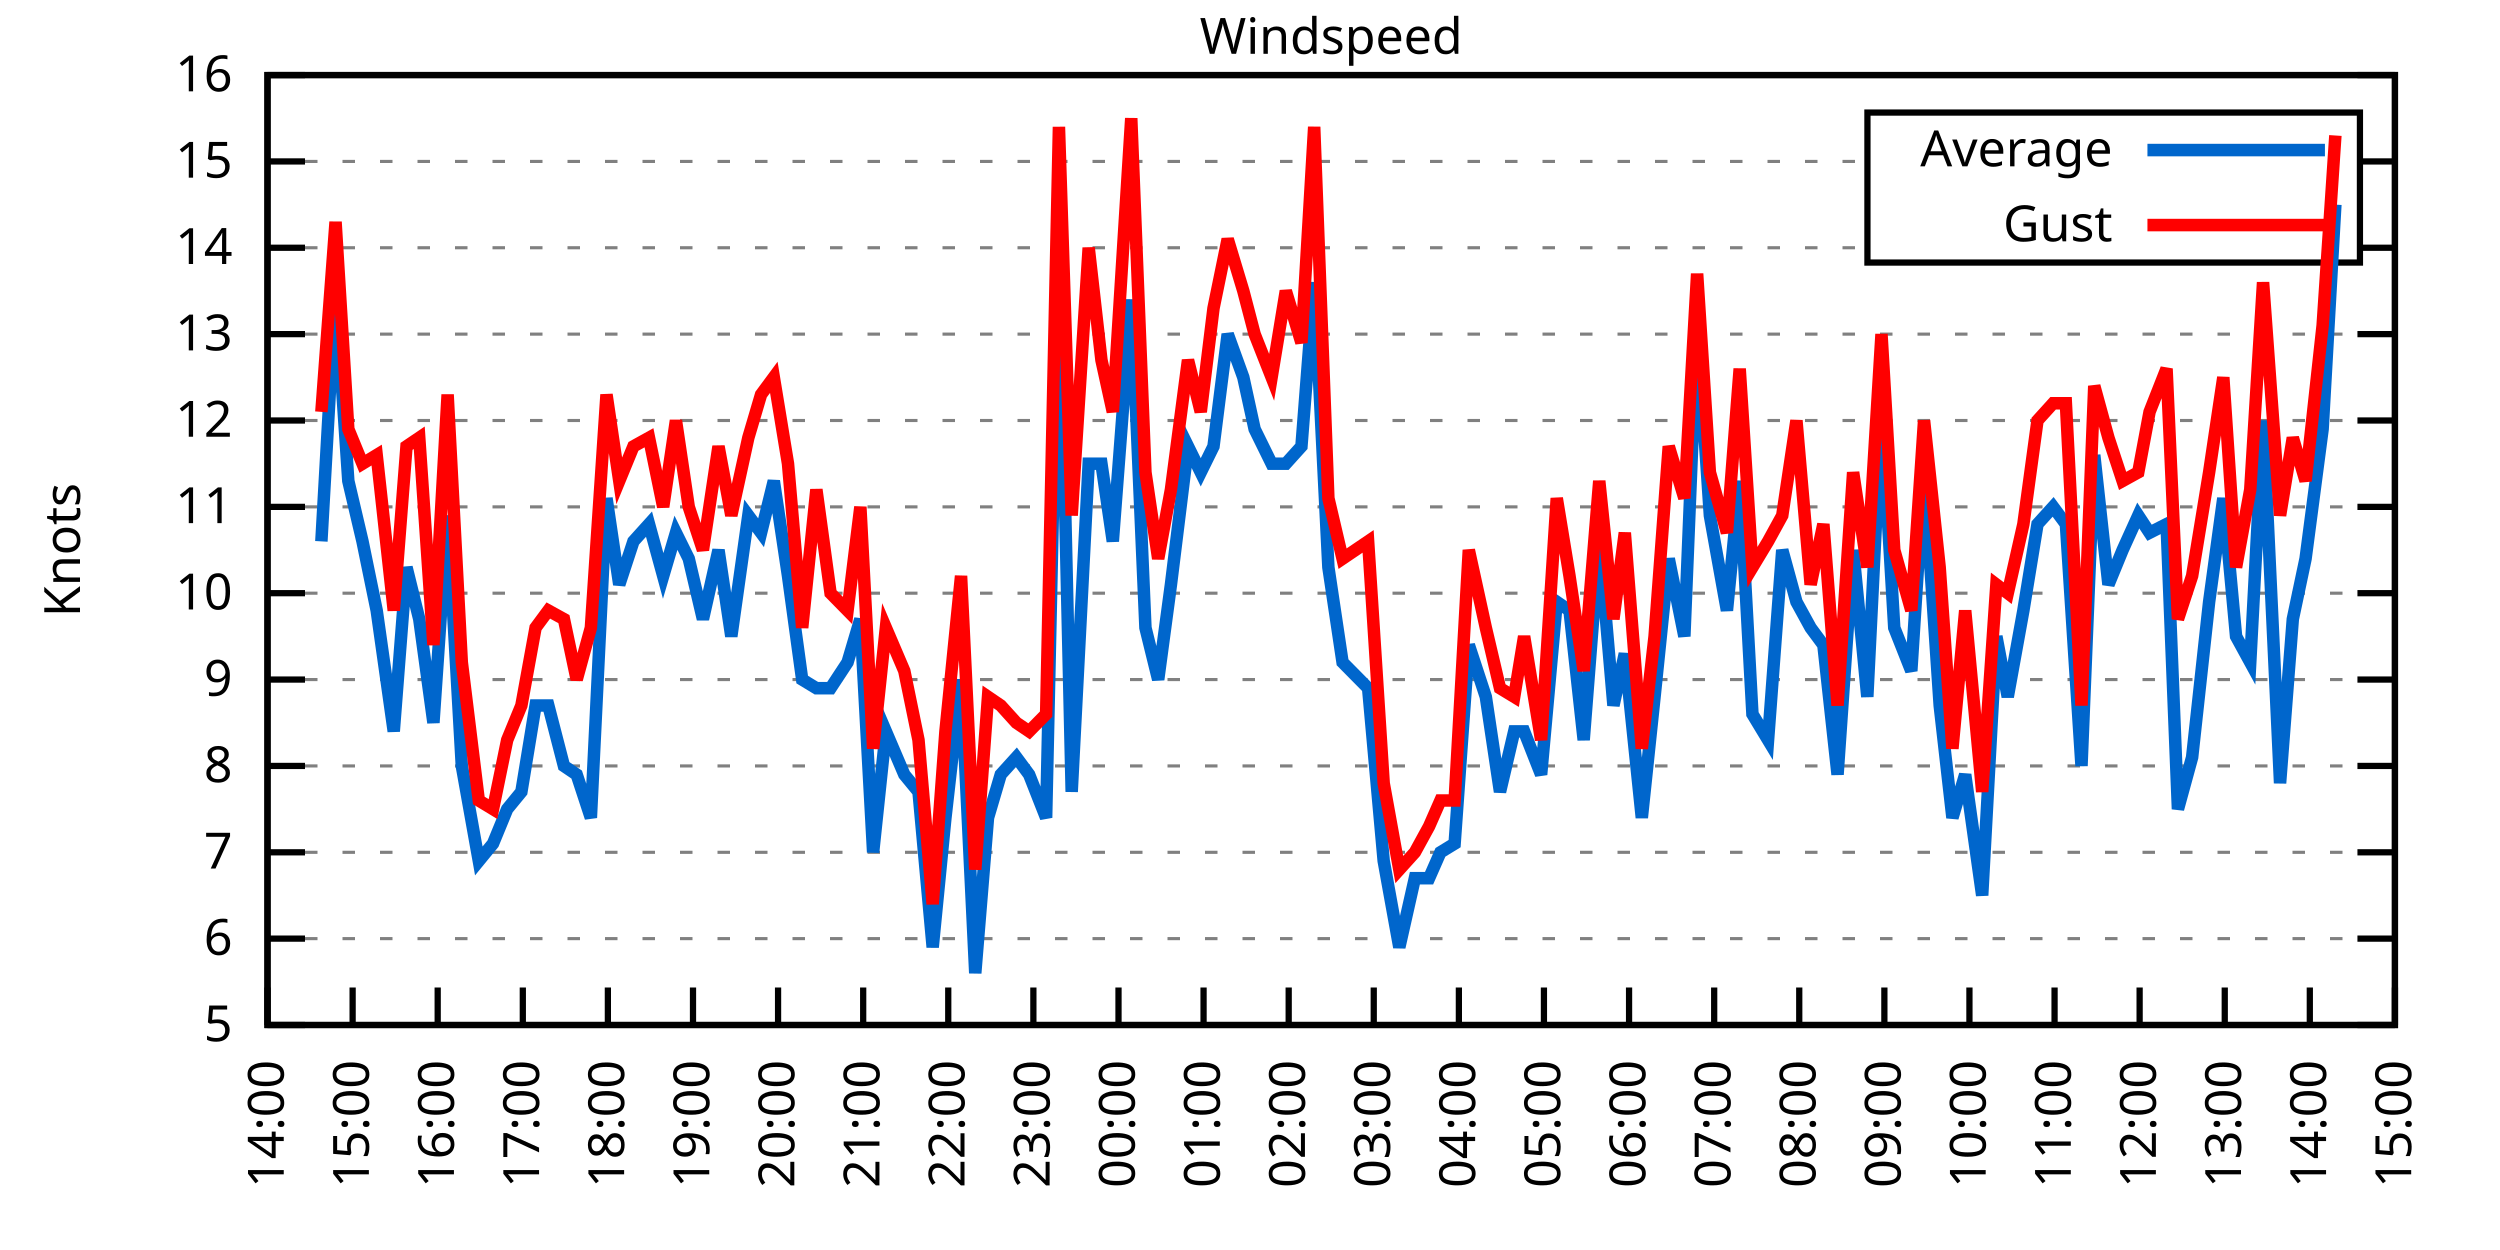
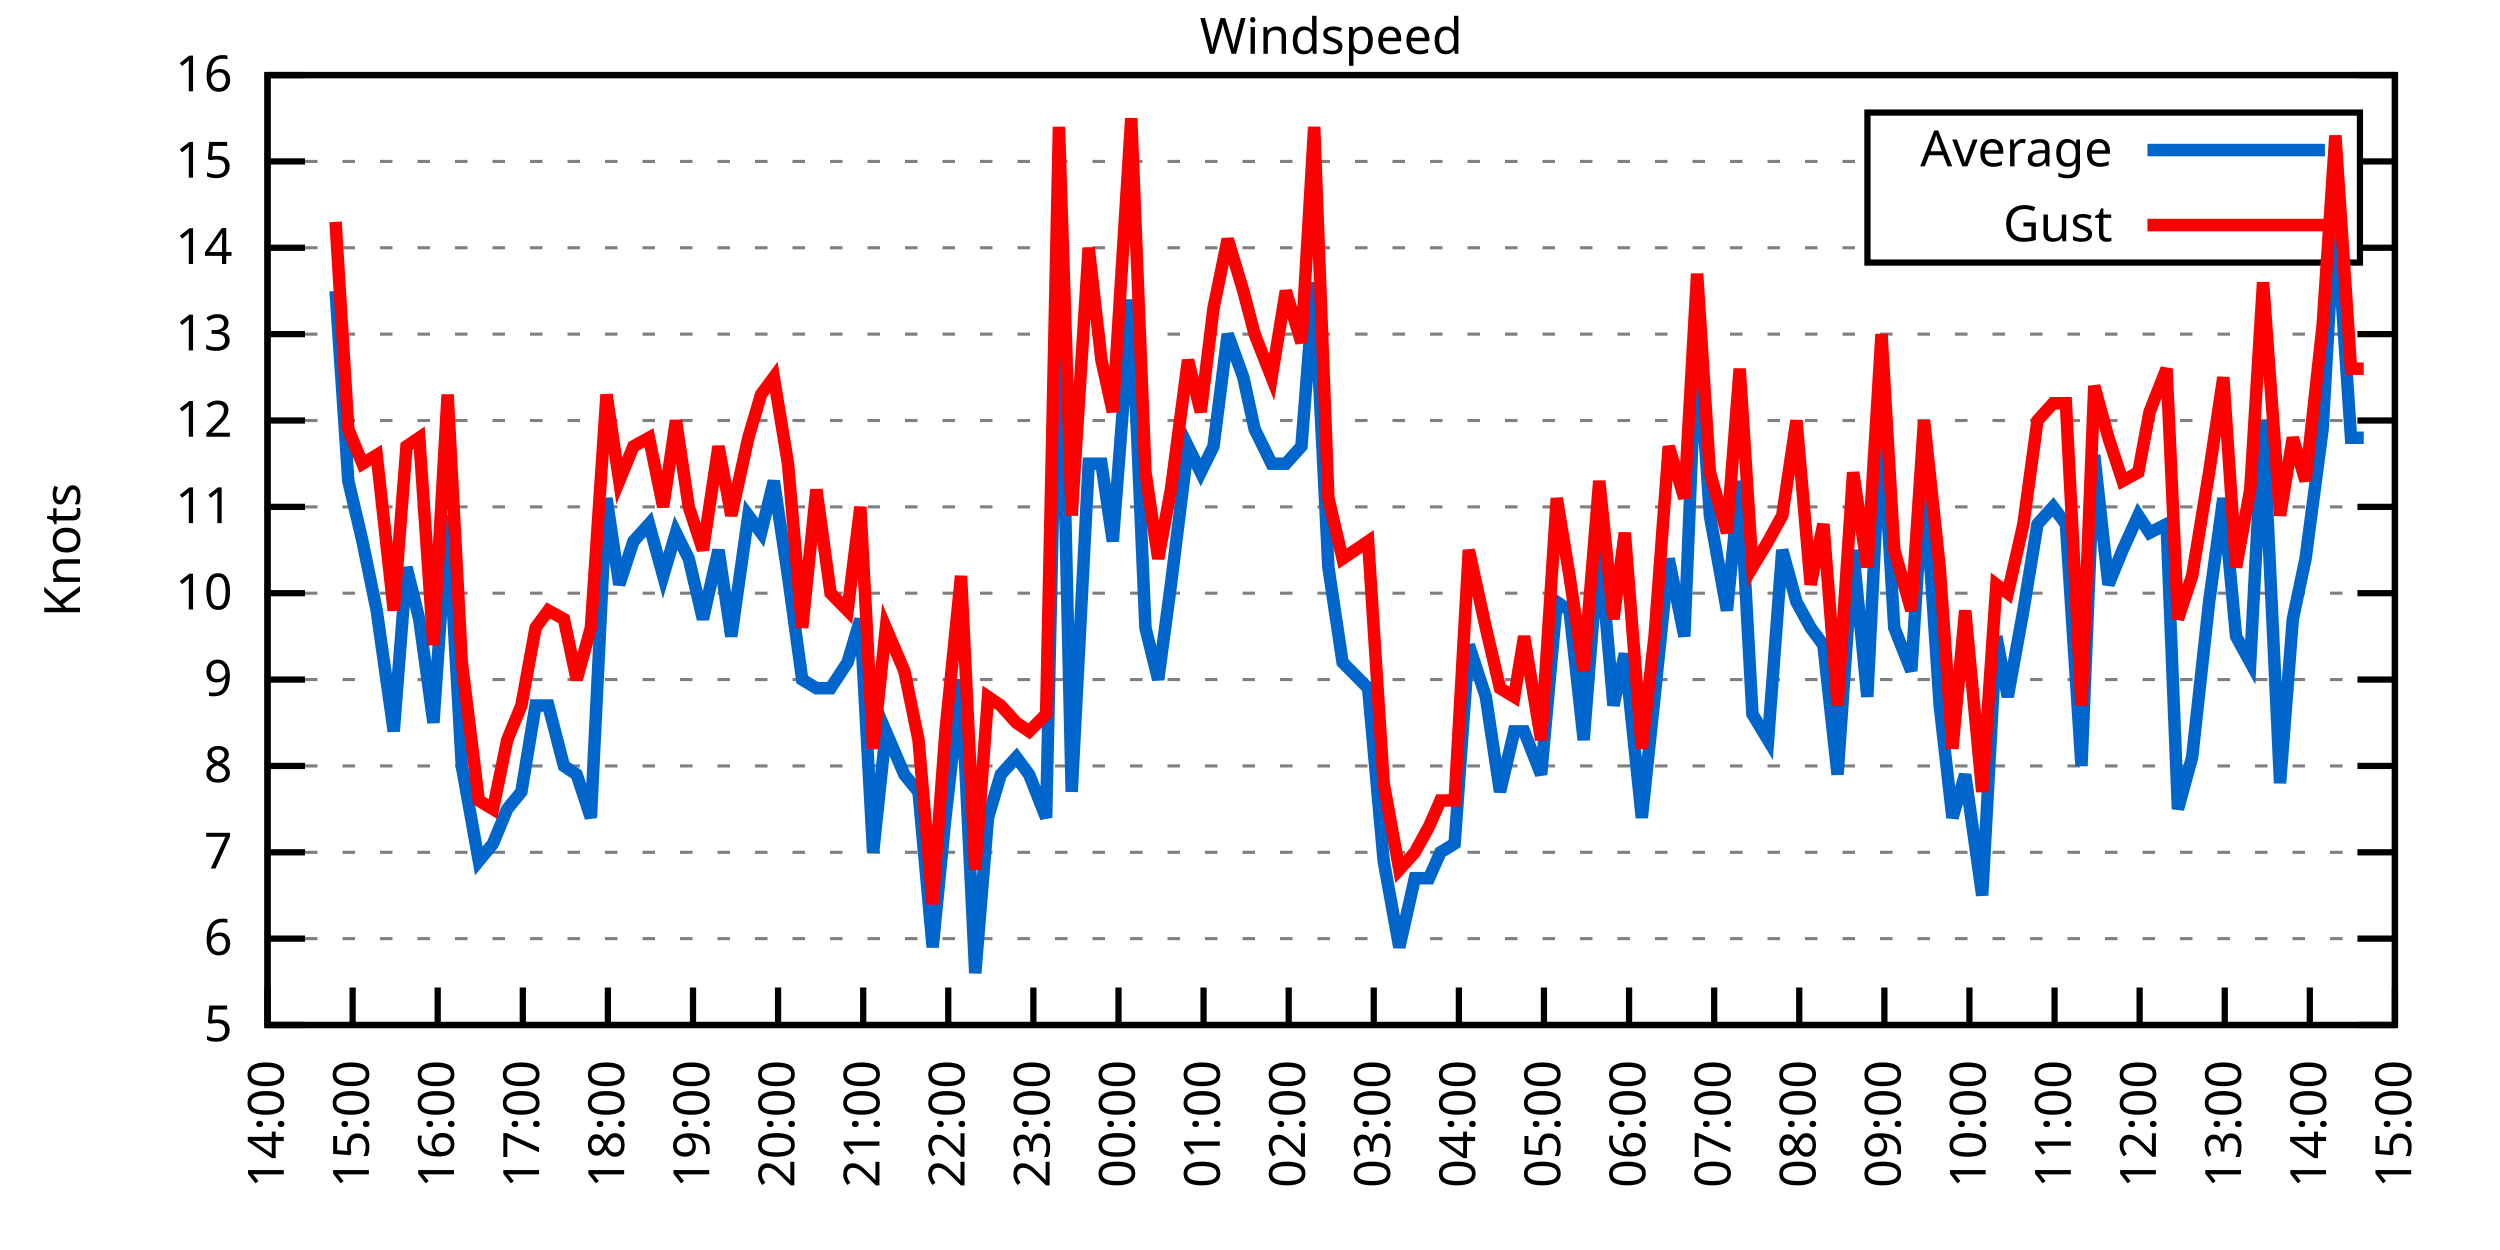
<svg xmlns="http://www.w3.org/2000/svg" xmlns:xlink="http://www.w3.org/1999/xlink" width="400" height="200" viewBox="0 0 400 200">
  <g id="gnuplot_canvas">
    <rect x="0" y="0" width="400" height="200" fill="none" />
    <defs>
      <circle id="gpDot" r="0.5" stroke-width="0.5" stroke="currentColor" />
      <path id="gpPt0" stroke-width="0.333" stroke="currentColor" d="M-1,0 h2 M0,-1 v2" />
      <path id="gpPt1" stroke-width="0.333" stroke="currentColor" d="M-1,-1 L1,1 M1,-1 L-1,1" />
      <path id="gpPt2" stroke-width="0.333" stroke="currentColor" d="M-1,0 L1,0 M0,-1 L0,1 M-1,-1 L1,1 M-1,1 L1,-1" />
      <rect id="gpPt3" stroke-width="0.333" stroke="currentColor" x="-1" y="-1" width="2" height="2" />
      <rect id="gpPt4" stroke-width="0.333" stroke="currentColor" fill="currentColor" x="-1" y="-1" width="2" height="2" />
      <circle id="gpPt5" stroke-width="0.333" stroke="currentColor" cx="0" cy="0" r="1" />
      <use xlink:href="#gpPt5" id="gpPt6" fill="currentColor" stroke="none" />
      <path id="gpPt7" stroke-width="0.333" stroke="currentColor" d="M0,-1.33 L-1.33,0.67 L1.33,0.67 z" />
      <use xlink:href="#gpPt7" id="gpPt8" fill="currentColor" stroke="none" />
      <use xlink:href="#gpPt7" id="gpPt9" stroke="currentColor" transform="rotate(180)" />
      <use xlink:href="#gpPt9" id="gpPt10" fill="currentColor" stroke="none" />
      <use xlink:href="#gpPt3" id="gpPt11" stroke="currentColor" transform="rotate(45)" />
      <use xlink:href="#gpPt11" id="gpPt12" fill="currentColor" stroke="none" />
      <path id="gpPt13" stroke-width="0.333" stroke="currentColor" d="M0,1.330 L1.265,0.411 L0.782,-1.067 L-0.782,-1.076 L-1.265,0.411 z" />
      <use xlink:href="#gpPt13" id="gpPt14" fill="currentColor" stroke="none" />
      <filter id="textbox" filterUnits="objectBoundingBox" x="0" y="0" height="1" width="1">
        <feFlood flood-color="white" flood-opacity="1" result="bgnd" />
        <feComposite in="SourceGraphic" in2="bgnd" operator="atop" />
      </filter>
      <filter id="greybox" filterUnits="objectBoundingBox" x="0" y="0" height="1" width="1">
        <feFlood flood-color="lightgrey" flood-opacity="1" result="grey" />
        <feComposite in="SourceGraphic" in2="grey" operator="atop" />
      </filter>
    </defs>
    <g fill="none" color="white" stroke="currentColor" stroke-width="1.00" stroke-linecap="butt" stroke-linejoin="miter">
</g>
    <g fill="none" color="black" stroke="currentColor" stroke-width="1.00" stroke-linecap="butt" stroke-linejoin="miter">
      <g stroke="none" shape-rendering="crispEdges">
        <polygon fill="rgb(255, 255, 255)" points="42.80,164.00 383.18,164.00 383.18,12.02 42.80,12.02 " />
      </g>
    </g>
    <g fill="none" color="black" stroke="currentColor" stroke-width="1.00" stroke-linecap="butt" stroke-linejoin="miter">
</g>
    <g fill="none" color="black" stroke="black" stroke-width="0.50" stroke-linecap="butt" stroke-linejoin="miter">
</g>
    <g fill="none" color="gray" stroke="currentColor" stroke-width="0.50" stroke-linecap="butt" stroke-linejoin="miter">
      <path stroke="gray" stroke-dasharray="2,4" class="gridline" d="M42.80,164.00 L383.19,164.00  " />
    </g>
    <g fill="none" color="gray" stroke="gray" stroke-width="1.00" stroke-linecap="butt" stroke-linejoin="miter">
</g>
    <g fill="none" color="black" stroke="currentColor" stroke-width="1.00" stroke-linecap="butt" stroke-linejoin="miter">
      <path stroke="black" d="M42.80,164.00 L48.80,164.00 M383.19,164.00 L377.19,164.00  " />
      <g transform="translate(37.20,166.60)" stroke="none" fill="black" font-family="Sans" font-size="8.00" text-anchor="end">
        <text>
          <tspan font-family="Sans"> 5</tspan>
        </text>
      </g>
    </g>
    <g fill="none" color="black" stroke="currentColor" stroke-width="1.00" stroke-linecap="butt" stroke-linejoin="miter">
</g>
    <g fill="none" color="black" stroke="black" stroke-width="0.50" stroke-linecap="butt" stroke-linejoin="miter">
</g>
    <g fill="none" color="gray" stroke="currentColor" stroke-width="0.50" stroke-linecap="butt" stroke-linejoin="miter">
      <path stroke="gray" stroke-dasharray="2,4" class="gridline" d="M42.80,150.18 L383.19,150.18  " />
    </g>
    <g fill="none" color="gray" stroke="gray" stroke-width="1.00" stroke-linecap="butt" stroke-linejoin="miter">
</g>
    <g fill="none" color="black" stroke="currentColor" stroke-width="1.00" stroke-linecap="butt" stroke-linejoin="miter">
      <path stroke="black" d="M42.80,150.18 L48.80,150.18 M383.19,150.18 L377.19,150.18  " />
      <g transform="translate(37.20,152.78)" stroke="none" fill="black" font-family="Sans" font-size="8.00" text-anchor="end">
        <text>
          <tspan font-family="Sans"> 6</tspan>
        </text>
      </g>
    </g>
    <g fill="none" color="black" stroke="currentColor" stroke-width="1.00" stroke-linecap="butt" stroke-linejoin="miter">
</g>
    <g fill="none" color="black" stroke="black" stroke-width="0.50" stroke-linecap="butt" stroke-linejoin="miter">
</g>
    <g fill="none" color="gray" stroke="currentColor" stroke-width="0.50" stroke-linecap="butt" stroke-linejoin="miter">
      <path stroke="gray" stroke-dasharray="2,4" class="gridline" d="M42.80,136.37 L383.19,136.37  " />
    </g>
    <g fill="none" color="gray" stroke="gray" stroke-width="1.00" stroke-linecap="butt" stroke-linejoin="miter">
</g>
    <g fill="none" color="black" stroke="currentColor" stroke-width="1.00" stroke-linecap="butt" stroke-linejoin="miter">
      <path stroke="black" d="M42.80,136.37 L48.80,136.37 M383.19,136.37 L377.19,136.37  " />
      <g transform="translate(37.20,138.97)" stroke="none" fill="black" font-family="Sans" font-size="8.00" text-anchor="end">
        <text>
          <tspan font-family="Sans"> 7</tspan>
        </text>
      </g>
    </g>
    <g fill="none" color="black" stroke="currentColor" stroke-width="1.00" stroke-linecap="butt" stroke-linejoin="miter">
</g>
    <g fill="none" color="black" stroke="black" stroke-width="0.50" stroke-linecap="butt" stroke-linejoin="miter">
</g>
    <g fill="none" color="gray" stroke="currentColor" stroke-width="0.50" stroke-linecap="butt" stroke-linejoin="miter">
      <path stroke="gray" stroke-dasharray="2,4" class="gridline" d="M42.80,122.55 L383.19,122.55  " />
    </g>
    <g fill="none" color="gray" stroke="gray" stroke-width="1.00" stroke-linecap="butt" stroke-linejoin="miter">
</g>
    <g fill="none" color="black" stroke="currentColor" stroke-width="1.00" stroke-linecap="butt" stroke-linejoin="miter">
      <path stroke="black" d="M42.80,122.55 L48.80,122.55 M383.19,122.55 L377.19,122.55  " />
      <g transform="translate(37.20,125.15)" stroke="none" fill="black" font-family="Sans" font-size="8.00" text-anchor="end">
        <text>
          <tspan font-family="Sans"> 8</tspan>
        </text>
      </g>
    </g>
    <g fill="none" color="black" stroke="currentColor" stroke-width="1.00" stroke-linecap="butt" stroke-linejoin="miter">
</g>
    <g fill="none" color="black" stroke="black" stroke-width="0.50" stroke-linecap="butt" stroke-linejoin="miter">
</g>
    <g fill="none" color="gray" stroke="currentColor" stroke-width="0.50" stroke-linecap="butt" stroke-linejoin="miter">
      <path stroke="gray" stroke-dasharray="2,4" class="gridline" d="M42.80,108.73 L383.19,108.73  " />
    </g>
    <g fill="none" color="gray" stroke="gray" stroke-width="1.00" stroke-linecap="butt" stroke-linejoin="miter">
</g>
    <g fill="none" color="black" stroke="currentColor" stroke-width="1.00" stroke-linecap="butt" stroke-linejoin="miter">
      <path stroke="black" d="M42.80,108.73 L48.80,108.73 M383.19,108.73 L377.19,108.73  " />
      <g transform="translate(37.20,111.33)" stroke="none" fill="black" font-family="Sans" font-size="8.00" text-anchor="end">
        <text>
          <tspan font-family="Sans"> 9</tspan>
        </text>
      </g>
    </g>
    <g fill="none" color="black" stroke="currentColor" stroke-width="1.00" stroke-linecap="butt" stroke-linejoin="miter">
</g>
    <g fill="none" color="black" stroke="black" stroke-width="0.50" stroke-linecap="butt" stroke-linejoin="miter">
</g>
    <g fill="none" color="gray" stroke="currentColor" stroke-width="0.50" stroke-linecap="butt" stroke-linejoin="miter">
      <path stroke="gray" stroke-dasharray="2,4" class="gridline" d="M42.80,94.91 L383.19,94.91  " />
    </g>
    <g fill="none" color="gray" stroke="gray" stroke-width="1.00" stroke-linecap="butt" stroke-linejoin="miter">
</g>
    <g fill="none" color="black" stroke="currentColor" stroke-width="1.00" stroke-linecap="butt" stroke-linejoin="miter">
      <path stroke="black" d="M42.80,94.91 L48.80,94.91 M383.19,94.91 L377.19,94.91  " />
      <g transform="translate(37.20,97.51)" stroke="none" fill="black" font-family="Sans" font-size="8.00" text-anchor="end">
        <text>
          <tspan font-family="Sans"> 10</tspan>
        </text>
      </g>
    </g>
    <g fill="none" color="black" stroke="currentColor" stroke-width="1.00" stroke-linecap="butt" stroke-linejoin="miter">
</g>
    <g fill="none" color="black" stroke="black" stroke-width="0.50" stroke-linecap="butt" stroke-linejoin="miter">
</g>
    <g fill="none" color="gray" stroke="currentColor" stroke-width="0.50" stroke-linecap="butt" stroke-linejoin="miter">
      <path stroke="gray" stroke-dasharray="2,4" class="gridline" d="M42.80,81.10 L383.19,81.10  " />
    </g>
    <g fill="none" color="gray" stroke="gray" stroke-width="1.00" stroke-linecap="butt" stroke-linejoin="miter">
</g>
    <g fill="none" color="black" stroke="currentColor" stroke-width="1.00" stroke-linecap="butt" stroke-linejoin="miter">
      <path stroke="black" d="M42.80,81.10 L48.80,81.10 M383.19,81.10 L377.19,81.10  " />
      <g transform="translate(37.20,83.70)" stroke="none" fill="black" font-family="Sans" font-size="8.00" text-anchor="end">
        <text>
          <tspan font-family="Sans"> 11</tspan>
        </text>
      </g>
    </g>
    <g fill="none" color="black" stroke="currentColor" stroke-width="1.00" stroke-linecap="butt" stroke-linejoin="miter">
</g>
    <g fill="none" color="black" stroke="black" stroke-width="0.50" stroke-linecap="butt" stroke-linejoin="miter">
</g>
    <g fill="none" color="gray" stroke="currentColor" stroke-width="0.50" stroke-linecap="butt" stroke-linejoin="miter">
      <path stroke="gray" stroke-dasharray="2,4" class="gridline" d="M42.80,67.28 L383.19,67.28  " />
    </g>
    <g fill="none" color="gray" stroke="gray" stroke-width="1.00" stroke-linecap="butt" stroke-linejoin="miter">
</g>
    <g fill="none" color="black" stroke="currentColor" stroke-width="1.00" stroke-linecap="butt" stroke-linejoin="miter">
      <path stroke="black" d="M42.80,67.28 L48.80,67.28 M383.19,67.28 L377.19,67.28  " />
      <g transform="translate(37.20,69.88)" stroke="none" fill="black" font-family="Sans" font-size="8.00" text-anchor="end">
        <text>
          <tspan font-family="Sans"> 12</tspan>
        </text>
      </g>
    </g>
    <g fill="none" color="black" stroke="currentColor" stroke-width="1.00" stroke-linecap="butt" stroke-linejoin="miter">
</g>
    <g fill="none" color="black" stroke="black" stroke-width="0.50" stroke-linecap="butt" stroke-linejoin="miter">
</g>
    <g fill="none" color="gray" stroke="currentColor" stroke-width="0.50" stroke-linecap="butt" stroke-linejoin="miter">
      <path stroke="gray" stroke-dasharray="2,4" class="gridline" d="M42.80,53.46 L383.19,53.46  " />
    </g>
    <g fill="none" color="gray" stroke="gray" stroke-width="1.00" stroke-linecap="butt" stroke-linejoin="miter">
</g>
    <g fill="none" color="black" stroke="currentColor" stroke-width="1.00" stroke-linecap="butt" stroke-linejoin="miter">
      <path stroke="black" d="M42.80,53.46 L48.80,53.46 M383.19,53.46 L377.19,53.46  " />
      <g transform="translate(37.20,56.06)" stroke="none" fill="black" font-family="Sans" font-size="8.00" text-anchor="end">
        <text>
          <tspan font-family="Sans"> 13</tspan>
        </text>
      </g>
    </g>
    <g fill="none" color="black" stroke="currentColor" stroke-width="1.00" stroke-linecap="butt" stroke-linejoin="miter">
</g>
    <g fill="none" color="black" stroke="black" stroke-width="0.50" stroke-linecap="butt" stroke-linejoin="miter">
</g>
    <g fill="none" color="gray" stroke="currentColor" stroke-width="0.50" stroke-linecap="butt" stroke-linejoin="miter">
      <path stroke="gray" stroke-dasharray="2,4" class="gridline" d="M42.80,39.64 L298.79,39.64 M377.59,39.64 L383.19,39.64  " />
    </g>
    <g fill="none" color="gray" stroke="gray" stroke-width="1.00" stroke-linecap="butt" stroke-linejoin="miter">
</g>
    <g fill="none" color="black" stroke="currentColor" stroke-width="1.00" stroke-linecap="butt" stroke-linejoin="miter">
      <path stroke="black" d="M42.80,39.64 L48.80,39.64 M383.19,39.64 L377.19,39.64  " />
      <g transform="translate(37.20,42.24)" stroke="none" fill="black" font-family="Sans" font-size="8.00" text-anchor="end">
        <text>
          <tspan font-family="Sans"> 14</tspan>
        </text>
      </g>
    </g>
    <g fill="none" color="black" stroke="currentColor" stroke-width="1.00" stroke-linecap="butt" stroke-linejoin="miter">
</g>
    <g fill="none" color="black" stroke="black" stroke-width="0.50" stroke-linecap="butt" stroke-linejoin="miter">
</g>
    <g fill="none" color="gray" stroke="currentColor" stroke-width="0.50" stroke-linecap="butt" stroke-linejoin="miter">
      <path stroke="gray" stroke-dasharray="2,4" class="gridline" d="M42.80,25.83 L298.79,25.83 M377.59,25.83 L383.19,25.83  " />
    </g>
    <g fill="none" color="gray" stroke="gray" stroke-width="1.00" stroke-linecap="butt" stroke-linejoin="miter">
</g>
    <g fill="none" color="black" stroke="currentColor" stroke-width="1.00" stroke-linecap="butt" stroke-linejoin="miter">
      <path stroke="black" d="M42.80,25.83 L48.80,25.83 M383.19,25.83 L377.19,25.83  " />
      <g transform="translate(37.20,28.43)" stroke="none" fill="black" font-family="Sans" font-size="8.00" text-anchor="end">
        <text>
          <tspan font-family="Sans"> 15</tspan>
        </text>
      </g>
    </g>
    <g fill="none" color="black" stroke="currentColor" stroke-width="1.00" stroke-linecap="butt" stroke-linejoin="miter">
</g>
    <g fill="none" color="black" stroke="black" stroke-width="0.50" stroke-linecap="butt" stroke-linejoin="miter">
</g>
    <g fill="none" color="gray" stroke="currentColor" stroke-width="0.50" stroke-linecap="butt" stroke-linejoin="miter">
      <path stroke="gray" stroke-dasharray="2,4" class="gridline" d="M42.80,12.01 L383.19,12.01  " />
    </g>
    <g fill="none" color="gray" stroke="gray" stroke-width="1.00" stroke-linecap="butt" stroke-linejoin="miter">
</g>
    <g fill="none" color="black" stroke="currentColor" stroke-width="1.00" stroke-linecap="butt" stroke-linejoin="miter">
      <path stroke="black" d="M42.80,12.01 L48.80,12.01 M383.19,12.01 L377.19,12.01  " />
      <g transform="translate(37.20,14.61)" stroke="none" fill="black" font-family="Sans" font-size="8.00" text-anchor="end">
        <text>
          <tspan font-family="Sans"> 16</tspan>
        </text>
      </g>
    </g>
    <g fill="none" color="black" stroke="currentColor" stroke-width="1.00" stroke-linecap="butt" stroke-linejoin="miter">
      <path stroke="black" d="M42.80,164.00 L42.80,158.00  " />
      <g transform="translate(45.40,169.60) rotate(270.00)" stroke="none" fill="black" font-family="Sans" font-size="8.00" text-anchor="end">
        <text>
          <tspan font-family="Sans">14:00</tspan>
        </text>
      </g>
    </g>
    <g fill="none" color="black" stroke="currentColor" stroke-width="1.00" stroke-linecap="butt" stroke-linejoin="miter">
      <path stroke="black" d="M56.42,164.00 L56.42,158.00  " />
      <g transform="translate(59.02,169.60) rotate(270.00)" stroke="none" fill="black" font-family="Sans" font-size="8.00" text-anchor="end">
        <text>
          <tspan font-family="Sans">15:00</tspan>
        </text>
      </g>
    </g>
    <g fill="none" color="black" stroke="currentColor" stroke-width="1.00" stroke-linecap="butt" stroke-linejoin="miter">
      <path stroke="black" d="M70.03,164.00 L70.03,158.00  " />
      <g transform="translate(72.63,169.60) rotate(270.00)" stroke="none" fill="black" font-family="Sans" font-size="8.00" text-anchor="end">
        <text>
          <tspan font-family="Sans">16:00</tspan>
        </text>
      </g>
    </g>
    <g fill="none" color="black" stroke="currentColor" stroke-width="1.00" stroke-linecap="butt" stroke-linejoin="miter">
      <path stroke="black" d="M83.65,164.00 L83.65,158.00  " />
      <g transform="translate(86.25,169.60) rotate(270.00)" stroke="none" fill="black" font-family="Sans" font-size="8.00" text-anchor="end">
        <text>
          <tspan font-family="Sans">17:00</tspan>
        </text>
      </g>
    </g>
    <g fill="none" color="black" stroke="currentColor" stroke-width="1.00" stroke-linecap="butt" stroke-linejoin="miter">
      <path stroke="black" d="M97.26,164.00 L97.26,158.00  " />
      <g transform="translate(99.86,169.60) rotate(270.00)" stroke="none" fill="black" font-family="Sans" font-size="8.00" text-anchor="end">
        <text>
          <tspan font-family="Sans">18:00</tspan>
        </text>
      </g>
    </g>
    <g fill="none" color="black" stroke="currentColor" stroke-width="1.00" stroke-linecap="butt" stroke-linejoin="miter">
      <path stroke="black" d="M110.88,164.00 L110.88,158.00  " />
      <g transform="translate(113.48,169.60) rotate(270.00)" stroke="none" fill="black" font-family="Sans" font-size="8.00" text-anchor="end">
        <text>
          <tspan font-family="Sans">19:00</tspan>
        </text>
      </g>
    </g>
    <g fill="none" color="black" stroke="currentColor" stroke-width="1.00" stroke-linecap="butt" stroke-linejoin="miter">
      <path stroke="black" d="M124.49,164.00 L124.49,158.00  " />
      <g transform="translate(127.09,169.60) rotate(270.00)" stroke="none" fill="black" font-family="Sans" font-size="8.00" text-anchor="end">
        <text>
          <tspan font-family="Sans">20:00</tspan>
        </text>
      </g>
    </g>
    <g fill="none" color="black" stroke="currentColor" stroke-width="1.00" stroke-linecap="butt" stroke-linejoin="miter">
      <path stroke="black" d="M138.11,164.00 L138.11,158.00  " />
      <g transform="translate(140.71,169.60) rotate(270.00)" stroke="none" fill="black" font-family="Sans" font-size="8.00" text-anchor="end">
        <text>
          <tspan font-family="Sans">21:00</tspan>
        </text>
      </g>
    </g>
    <g fill="none" color="black" stroke="currentColor" stroke-width="1.00" stroke-linecap="butt" stroke-linejoin="miter">
      <path stroke="black" d="M151.72,164.00 L151.72,158.00  " />
      <g transform="translate(154.32,169.60) rotate(270.00)" stroke="none" fill="black" font-family="Sans" font-size="8.00" text-anchor="end">
        <text>
          <tspan font-family="Sans">22:00</tspan>
        </text>
      </g>
    </g>
    <g fill="none" color="black" stroke="currentColor" stroke-width="1.00" stroke-linecap="butt" stroke-linejoin="miter">
      <path stroke="black" d="M165.34,164.00 L165.34,158.00  " />
      <g transform="translate(167.94,169.60) rotate(270.00)" stroke="none" fill="black" font-family="Sans" font-size="8.00" text-anchor="end">
        <text>
          <tspan font-family="Sans">23:00</tspan>
        </text>
      </g>
    </g>
    <g fill="none" color="black" stroke="currentColor" stroke-width="1.00" stroke-linecap="butt" stroke-linejoin="miter">
      <path stroke="black" d="M178.96,164.00 L178.96,158.00  " />
      <g transform="translate(181.56,169.60) rotate(270.00)" stroke="none" fill="black" font-family="Sans" font-size="8.00" text-anchor="end">
        <text>
          <tspan font-family="Sans">00:00</tspan>
        </text>
      </g>
    </g>
    <g fill="none" color="black" stroke="currentColor" stroke-width="1.00" stroke-linecap="butt" stroke-linejoin="miter">
      <path stroke="black" d="M192.57,164.00 L192.57,158.00  " />
      <g transform="translate(195.17,169.60) rotate(270.00)" stroke="none" fill="black" font-family="Sans" font-size="8.00" text-anchor="end">
        <text>
          <tspan font-family="Sans">01:00</tspan>
        </text>
      </g>
    </g>
    <g fill="none" color="black" stroke="currentColor" stroke-width="1.00" stroke-linecap="butt" stroke-linejoin="miter">
      <path stroke="black" d="M206.19,164.00 L206.19,158.00  " />
      <g transform="translate(208.79,169.60) rotate(270.00)" stroke="none" fill="black" font-family="Sans" font-size="8.00" text-anchor="end">
        <text>
          <tspan font-family="Sans">02:00</tspan>
        </text>
      </g>
    </g>
    <g fill="none" color="black" stroke="currentColor" stroke-width="1.00" stroke-linecap="butt" stroke-linejoin="miter">
      <path stroke="black" d="M219.80,164.00 L219.80,158.00  " />
      <g transform="translate(222.40,169.60) rotate(270.00)" stroke="none" fill="black" font-family="Sans" font-size="8.00" text-anchor="end">
        <text>
          <tspan font-family="Sans">03:00</tspan>
        </text>
      </g>
    </g>
    <g fill="none" color="black" stroke="currentColor" stroke-width="1.00" stroke-linecap="butt" stroke-linejoin="miter">
      <path stroke="black" d="M233.42,164.00 L233.42,158.00  " />
      <g transform="translate(236.02,169.60) rotate(270.00)" stroke="none" fill="black" font-family="Sans" font-size="8.00" text-anchor="end">
        <text>
          <tspan font-family="Sans">04:00</tspan>
        </text>
      </g>
    </g>
    <g fill="none" color="black" stroke="currentColor" stroke-width="1.00" stroke-linecap="butt" stroke-linejoin="miter">
      <path stroke="black" d="M247.03,164.00 L247.03,158.00  " />
      <g transform="translate(249.63,169.60) rotate(270.00)" stroke="none" fill="black" font-family="Sans" font-size="8.00" text-anchor="end">
        <text>
          <tspan font-family="Sans">05:00</tspan>
        </text>
      </g>
    </g>
    <g fill="none" color="black" stroke="currentColor" stroke-width="1.00" stroke-linecap="butt" stroke-linejoin="miter">
      <path stroke="black" d="M260.65,164.00 L260.65,158.00  " />
      <g transform="translate(263.25,169.60) rotate(270.00)" stroke="none" fill="black" font-family="Sans" font-size="8.00" text-anchor="end">
        <text>
          <tspan font-family="Sans">06:00</tspan>
        </text>
      </g>
    </g>
    <g fill="none" color="black" stroke="currentColor" stroke-width="1.00" stroke-linecap="butt" stroke-linejoin="miter">
      <path stroke="black" d="M274.27,164.00 L274.27,158.00  " />
      <g transform="translate(276.87,169.60) rotate(270.00)" stroke="none" fill="black" font-family="Sans" font-size="8.00" text-anchor="end">
        <text>
          <tspan font-family="Sans">07:00</tspan>
        </text>
      </g>
    </g>
    <g fill="none" color="black" stroke="currentColor" stroke-width="1.00" stroke-linecap="butt" stroke-linejoin="miter">
      <path stroke="black" d="M287.88,164.00 L287.88,158.00  " />
      <g transform="translate(290.48,169.60) rotate(270.00)" stroke="none" fill="black" font-family="Sans" font-size="8.00" text-anchor="end">
        <text>
          <tspan font-family="Sans">08:00</tspan>
        </text>
      </g>
    </g>
    <g fill="none" color="black" stroke="currentColor" stroke-width="1.00" stroke-linecap="butt" stroke-linejoin="miter">
      <path stroke="black" d="M301.50,164.00 L301.50,158.00  " />
      <g transform="translate(304.10,169.60) rotate(270.00)" stroke="none" fill="black" font-family="Sans" font-size="8.00" text-anchor="end">
        <text>
          <tspan font-family="Sans">09:00</tspan>
        </text>
      </g>
    </g>
    <g fill="none" color="black" stroke="currentColor" stroke-width="1.00" stroke-linecap="butt" stroke-linejoin="miter">
      <path stroke="black" d="M315.11,164.00 L315.11,158.00  " />
      <g transform="translate(317.71,169.60) rotate(270.00)" stroke="none" fill="black" font-family="Sans" font-size="8.00" text-anchor="end">
        <text>
          <tspan font-family="Sans">10:00</tspan>
        </text>
      </g>
    </g>
    <g fill="none" color="black" stroke="currentColor" stroke-width="1.00" stroke-linecap="butt" stroke-linejoin="miter">
      <path stroke="black" d="M328.73,164.00 L328.73,158.00  " />
      <g transform="translate(331.33,169.60) rotate(270.00)" stroke="none" fill="black" font-family="Sans" font-size="8.00" text-anchor="end">
        <text>
          <tspan font-family="Sans">11:00</tspan>
        </text>
      </g>
    </g>
    <g fill="none" color="black" stroke="currentColor" stroke-width="1.00" stroke-linecap="butt" stroke-linejoin="miter">
      <path stroke="black" d="M342.34,164.00 L342.34,158.00  " />
      <g transform="translate(344.94,169.60) rotate(270.00)" stroke="none" fill="black" font-family="Sans" font-size="8.00" text-anchor="end">
        <text>
          <tspan font-family="Sans">12:00</tspan>
        </text>
      </g>
    </g>
    <g fill="none" color="black" stroke="currentColor" stroke-width="1.00" stroke-linecap="butt" stroke-linejoin="miter">
      <path stroke="black" d="M355.96,164.00 L355.96,158.00  " />
      <g transform="translate(358.56,169.60) rotate(270.00)" stroke="none" fill="black" font-family="Sans" font-size="8.00" text-anchor="end">
        <text>
          <tspan font-family="Sans">13:00</tspan>
        </text>
      </g>
    </g>
    <g fill="none" color="black" stroke="currentColor" stroke-width="1.00" stroke-linecap="butt" stroke-linejoin="miter">
      <path stroke="black" d="M369.57,164.00 L369.57,158.00  " />
      <g transform="translate(372.17,169.60) rotate(270.00)" stroke="none" fill="black" font-family="Sans" font-size="8.00" text-anchor="end">
        <text>
          <tspan font-family="Sans">14:00</tspan>
        </text>
      </g>
    </g>
    <g fill="none" color="black" stroke="currentColor" stroke-width="1.00" stroke-linecap="butt" stroke-linejoin="miter">
      <path stroke="black" d="M383.19,164.00 L383.19,158.00  " />
      <g transform="translate(385.79,169.60) rotate(270.00)" stroke="none" fill="black" font-family="Sans" font-size="8.00" text-anchor="end">
        <text>
          <tspan font-family="Sans">15:00</tspan>
        </text>
      </g>
    </g>
    <g fill="none" color="black" stroke="currentColor" stroke-width="1.00" stroke-linecap="butt" stroke-linejoin="miter">
</g>
    <g fill="none" color="black" stroke="currentColor" stroke-width="1.00" stroke-linecap="butt" stroke-linejoin="miter">
      <path stroke="black" d="M42.80,12.01 L42.80,164.00 L383.19,164.00 L383.19,12.01 L42.80,12.01 Z  " />
    </g>
    <g fill="none" color="black" stroke="currentColor" stroke-width="1.00" stroke-linecap="butt" stroke-linejoin="miter">
</g>
    <g fill="none" color="black" stroke="currentColor" stroke-width="1.00" stroke-linecap="butt" stroke-linejoin="miter">
      <path stroke="black" d="M298.79,42.01 L298.79,18.01 L377.59,18.01 L377.59,42.01 L298.79,42.01 Z  " />
    </g>
    <g id="Windspeed_plot_1">
      <g fill="none" color="white" stroke="black" stroke-width="2.00" stroke-linecap="butt" stroke-linejoin="miter">
</g>
      <g fill="none" color="black" stroke="currentColor" stroke-width="2.00" stroke-linecap="butt" stroke-linejoin="miter">
        <g transform="translate(337.99,26.61)" stroke="none" fill="black" font-family="Sans" font-size="8.00" text-anchor="end">
          <text>
            <tspan font-family="Sans">Average</tspan>
          </text>
        </g>
      </g>
      <g fill="none" color="black" stroke="currentColor" stroke-width="2.00" stroke-linecap="butt" stroke-linejoin="miter">
-         <path stroke="rgb(  0, 102, 204)" d="M343.59,24.01 L371.99,24.01 M51.42,86.62 L53.69,46.55 L55.73,76.95 L58.00,86.62 L60.27,97.68 L63.00,117.02   L65.04,90.77 L67.08,99.06 L69.35,115.64 L71.62,82.48 L73.89,122.55 L76.61,137.75 L78.88,134.98 L81.15,129.46   L83.42,126.69 L85.69,112.88 L87.73,112.88 L90.23,122.55 L92.27,123.93 L94.54,130.84 L97.04,79.71 L99.08,93.53   L101.35,86.62 L103.84,83.86 L106.11,92.15 L108.15,85.24 L110.20,89.39 L112.47,99.06 L114.96,88.00 L117.01,101.82   L119.73,82.48 L121.77,85.24 L123.81,76.95 L126.08,92.15 L128.35,108.73 L130.62,110.11 L132.89,110.11 L135.61,105.97   L137.66,99.06 L139.70,136.37 L141.74,117.02 L144.69,123.93 L146.96,126.69 L149.23,151.56 L151.27,130.84 L153.77,108.73   L156.04,155.71 L158.08,130.84 L160.12,123.93 L162.62,121.17 L164.66,123.93 L167.38,130.84 L169.43,38.26 L171.47,126.69   L174.19,74.19 L176.23,74.19 L178.05,86.62 L181.00,47.93 L183.27,100.44 L185.31,108.73 L187.35,93.53 L190.08,71.42   L192.12,75.57 L194.16,71.42 L196.43,53.46 L198.93,60.37 L200.74,68.66 L203.46,74.19 L205.73,74.19 L208.23,71.42   L210.27,45.17 L212.54,90.77 L214.81,105.97 L218.90,110.11 L221.39,137.75 L223.89,151.56 L226.38,140.51 L228.65,140.51   L230.47,136.37 L232.74,134.98 L235.01,103.20 L237.73,111.49 L240.00,126.69 L242.27,117.02 L243.86,117.02 L246.58,123.93   L249.08,96.30 L251.12,97.68 L253.39,118.40 L255.88,86.62 L258.15,112.88 L259.97,104.59 L262.69,130.84 L264.73,111.49   L267.00,89.39 L269.50,101.82 L271.54,52.08 L273.58,82.48 L276.31,97.68 L278.35,76.95 L280.39,114.26 L282.89,118.40   L285.16,88.00 L287.43,96.30 L289.70,100.44 L291.74,103.20 L294.01,123.93 L296.50,88.00 L298.77,111.49 L301.04,65.90   L303.08,100.44 L305.81,107.35 L307.85,75.57 L310.35,112.88 L312.39,130.84 L314.43,123.93 L317.15,143.27 L319.42,101.82   L321.24,111.49 L323.74,97.68 L326.00,83.86 L328.50,81.10 L330.54,83.86 L333.04,122.55 L335.08,72.81 L337.35,93.53   L339.62,88.00 L342.12,82.48 L343.93,85.24 L346.65,83.86 L348.47,129.46 L350.74,121.17 L353.46,96.30 L355.73,79.71   L357.77,101.82 L360.04,105.97 L362.09,67.28 L364.81,125.31 L366.85,99.06 L368.89,89.39 L371.62,68.66 L373.66,32.74    " />
+         <path stroke="rgb(  0, 102, 204)" d="M343.59,24.01 L371.99,24.01 M53.69,46.55 L55.73,76.95 L58.00,86.62 L60.27,97.68 L63.00,117.02 L65.04,90.77   L67.08,99.06 L69.35,115.64 L71.62,82.48 L73.89,122.55 L76.61,137.75 L78.88,134.98 L81.15,129.46 L83.42,126.69   L85.69,112.88 L87.73,112.88 L90.23,122.55 L92.27,123.93 L94.54,130.84 L97.04,79.71 L99.08,93.53 L101.35,86.62   L103.84,83.86 L106.11,92.15 L108.15,85.24 L110.20,89.39 L112.47,99.06 L114.96,88.00 L117.01,101.82 L119.73,82.48   L121.77,85.24 L123.81,76.95 L126.08,92.15 L128.35,108.73 L130.62,110.11 L132.89,110.11 L135.61,105.97 L137.66,99.06   L139.70,136.37 L141.74,117.02 L144.69,123.93 L146.96,126.69 L149.23,151.56 L151.27,130.84 L153.77,108.73 L156.04,155.71   L158.08,130.84 L160.12,123.93 L162.62,121.17 L164.66,123.93 L167.38,130.84 L169.43,38.26 L171.47,126.69 L174.19,74.19   L176.23,74.19 L178.05,86.62 L181.00,47.93 L183.27,100.44 L185.31,108.73 L187.35,93.53 L190.08,71.42 L192.12,75.57   L194.16,71.42 L196.43,53.46 L198.93,60.37 L200.74,68.66 L203.46,74.19 L205.73,74.19 L208.23,71.42 L210.27,45.17   L212.54,90.77 L214.81,105.97 L218.90,110.11 L221.39,137.75 L223.89,151.56 L226.38,140.51 L228.65,140.51 L230.47,136.37   L232.74,134.98 L235.01,103.20 L237.73,111.49 L240.00,126.69 L242.27,117.02 L243.86,117.02 L246.58,123.93 L249.08,96.30   L251.12,97.68 L253.39,118.40 L255.88,86.62 L258.15,112.88 L259.97,104.59 L262.69,130.84 L264.73,111.49 L267.00,89.39   L269.50,101.82 L271.54,52.08 L273.58,82.48 L276.31,97.68 L278.35,76.95 L280.39,114.26 L282.89,118.40 L285.16,88.00   L287.43,96.30 L289.70,100.44 L291.74,103.20 L294.01,123.93 L296.50,88.00 L298.77,111.49 L301.04,65.90 L303.08,100.44   L305.81,107.35 L307.85,75.57 L310.35,112.88 L312.39,130.84 L314.43,123.93 L317.15,143.27 L319.42,101.82 L321.24,111.49   L323.74,97.68 L326.00,83.86 L328.50,81.10 L330.54,83.86 L333.04,122.55 L335.08,72.81 L337.35,93.53 L339.62,88.00   L342.12,82.48 L343.93,85.24 L346.65,83.86 L348.47,129.46 L350.74,121.17 L353.46,96.30 L355.73,79.71 L357.77,101.82   L360.04,105.97 L362.09,67.28 L364.81,125.31 L366.85,99.06 L368.89,89.39 L371.62,68.66 L373.66,32.74 L376.16,70.04   L378.20,70.04  " />
      </g>
    </g>
    <g id="Windspeed_plot_2">
      <g fill="none" color="black" stroke="currentColor" stroke-width="2.00" stroke-linecap="butt" stroke-linejoin="miter">
        <g transform="translate(337.99,38.61)" stroke="none" fill="black" font-family="Sans" font-size="8.00" text-anchor="end">
          <text>
            <tspan font-family="Sans">Gust</tspan>
          </text>
        </g>
      </g>
      <g fill="none" color="black" stroke="currentColor" stroke-width="2.00" stroke-linecap="butt" stroke-linejoin="miter">
-         <path stroke="rgb(255,   0,   0)" d="M343.59,36.01 L371.99,36.01 M51.42,65.90 L53.69,35.50 L55.73,68.66 L58.00,74.19 L60.27,72.81 L63.00,97.68   L65.04,71.42 L67.08,70.04 L69.35,103.20 L71.62,63.13 L73.89,105.97 L76.61,128.08 L78.88,129.46 L81.15,118.40   L83.42,112.88 L85.69,100.44 L87.73,97.68 L90.23,99.06 L92.27,108.73 L94.54,100.44 L97.04,63.13 L99.08,76.95   L101.35,71.42 L103.84,70.04 L106.11,81.10 L108.15,67.28 L110.20,81.10 L112.47,88.00 L114.96,71.42 L117.01,82.48   L119.73,70.04 L121.77,63.13 L123.81,60.37 L126.08,74.19 L128.35,100.44 L130.62,78.33 L132.89,94.91 L135.61,97.68   L137.66,81.10 L139.70,119.78 L141.74,100.44 L144.69,107.35 L146.96,118.40 L149.23,144.66 L151.27,117.02 L153.77,92.15   L156.04,139.13 L158.08,111.49 L160.12,112.88 L162.62,115.64 L164.66,117.02 L167.38,114.26 L169.43,20.30 L171.47,82.48   L174.19,39.64 L176.23,57.61 L178.05,65.90 L181.00,18.92 L183.27,75.57 L185.31,89.39 L187.35,78.33 L190.08,57.61   L192.12,65.90 L194.16,49.32 L196.43,38.26 L198.93,46.55 L200.74,53.46 L203.46,60.37 L205.73,46.55 L208.23,54.84   L210.27,20.30 L212.54,79.71 L214.81,89.39 L218.90,86.62 L221.39,125.31 L223.89,139.13 L226.38,136.37 L228.65,132.22   L230.47,128.08 L232.74,128.08 L235.01,88.00 L237.73,100.44 L240.00,110.11 L242.27,111.49 L243.86,101.82 L246.58,118.40   L249.08,79.71 L251.12,92.15 L253.39,107.35 L255.88,76.95 L258.15,99.06 L259.97,85.24 L262.69,119.78 L264.73,101.82   L267.00,71.42 L269.50,79.71 L271.54,43.79 L273.58,75.57 L276.31,85.24 L278.35,58.99 L280.39,90.77 L282.89,86.62   L285.16,82.48 L287.43,67.28 L289.70,93.53 L291.74,83.86 L294.01,112.88 L296.50,75.57 L298.77,90.77 L301.04,53.46   L303.08,88.00 L305.81,97.68 L307.85,67.28 L310.35,90.77 L312.39,119.78 L314.43,97.68 L317.15,126.69 L319.42,93.53   L321.24,94.91 L323.74,83.86 L326.00,67.28 L328.50,64.52 L330.54,64.52 L333.04,112.88 L335.08,61.75 L337.35,70.04   L339.62,76.95 L342.12,75.57 L343.93,65.90 L346.65,58.99 L348.47,99.06 L350.74,92.15 L353.46,75.57 L355.73,60.37   L357.77,90.77 L360.04,78.33 L362.09,45.17 L364.81,82.48 L366.85,70.04 L368.89,76.95 L371.62,52.08 L373.66,21.68    " />
+         <path stroke="rgb(255,   0,   0)" d="M343.59,36.01 L371.99,36.01 M53.69,35.50 L55.73,68.66 L58.00,74.19 L60.27,72.81 L63.00,97.68 L65.04,71.42   L67.08,70.04 L69.35,103.20 L71.62,63.13 L73.89,105.97 L76.61,128.08 L78.88,129.46 L81.15,118.40 L83.42,112.88   L85.69,100.44 L87.73,97.68 L90.23,99.06 L92.27,108.73 L94.54,100.44 L97.04,63.13 L99.08,76.95 L101.35,71.42   L103.84,70.04 L106.11,81.10 L108.15,67.28 L110.20,81.10 L112.47,88.00 L114.96,71.42 L117.01,82.48 L119.73,70.04   L121.77,63.13 L123.81,60.37 L126.08,74.19 L128.35,100.44 L130.62,78.33 L132.89,94.91 L135.61,97.68 L137.66,81.10   L139.70,119.78 L141.74,100.44 L144.69,107.35 L146.96,118.40 L149.23,144.66 L151.27,117.02 L153.77,92.15 L156.04,139.13   L158.08,111.49 L160.12,112.88 L162.62,115.64 L164.66,117.02 L167.38,114.26 L169.43,20.30 L171.47,82.48 L174.19,39.64   L176.23,57.61 L178.05,65.90 L181.00,18.92 L183.27,75.57 L185.31,89.39 L187.35,78.33 L190.08,57.61 L192.12,65.90   L194.16,49.32 L196.43,38.26 L198.93,46.55 L200.74,53.46 L203.46,60.37 L205.73,46.55 L208.23,54.84 L210.27,20.30   L212.54,79.71 L214.81,89.39 L218.90,86.62 L221.39,125.31 L223.89,139.13 L226.38,136.37 L228.65,132.22 L230.47,128.08   L232.74,128.08 L235.01,88.00 L237.73,100.44 L240.00,110.11 L242.27,111.49 L243.86,101.82 L246.58,118.40 L249.08,79.71   L251.12,92.15 L253.39,107.35 L255.88,76.95 L258.15,99.06 L259.97,85.24 L262.69,119.78 L264.73,101.82 L267.00,71.42   L269.50,79.71 L271.54,43.79 L273.58,75.57 L276.31,85.24 L278.35,58.99 L280.39,90.77 L282.89,86.62 L285.16,82.48   L287.43,67.28 L289.70,93.53 L291.74,83.86 L294.01,112.88 L296.50,75.57 L298.77,90.77 L301.04,53.46 L303.08,88.00   L305.81,97.68 L307.85,67.28 L310.35,90.77 L312.39,119.78 L314.43,97.68 L317.15,126.69 L319.42,93.53 L321.24,94.91   L323.74,83.86 L326.00,67.28 L328.50,64.52 L330.54,64.52 L333.04,112.88 L335.08,61.75 L337.35,70.04 L339.62,76.95   L342.12,75.57 L343.93,65.90 L346.65,58.99 L348.47,99.06 L350.74,92.15 L353.46,75.57 L355.73,60.37 L357.77,90.77   L360.04,78.33 L362.09,45.17 L364.81,82.48 L366.85,70.04 L368.89,76.95 L371.62,52.08 L373.66,21.68 L376.16,58.99   L378.20,58.99  " />
      </g>
    </g>
    <g fill="none" color="black" stroke="currentColor" stroke-width="2.00" stroke-linecap="butt" stroke-linejoin="miter">
</g>
    <g fill="none" color="black" stroke="black" stroke-width="1.00" stroke-linecap="butt" stroke-linejoin="miter">
</g>
    <g fill="none" color="black" stroke="currentColor" stroke-width="1.00" stroke-linecap="butt" stroke-linejoin="miter">
      <path stroke="black" d="M42.80,12.01 L42.80,164.00 L383.19,164.00 L383.19,12.01 L42.80,12.01 Z  " />
      <g transform="translate(12.80,88.01) rotate(270.00)" stroke="none" fill="black" font-family="Sans" font-size="8.00" text-anchor="middle">
        <text>
          <tspan font-family="Sans">Knots</tspan>
        </text>
      </g>
    </g>
    <g fill="none" color="black" stroke="currentColor" stroke-width="1.00" stroke-linecap="butt" stroke-linejoin="miter">
</g>
    <g fill="none" color="black" stroke="currentColor" stroke-width="1.00" stroke-linecap="butt" stroke-linejoin="miter">
      <g transform="translate(212.99,8.61)" stroke="none" fill="black" font-family="Sans" font-size="8.00" text-anchor="middle">
        <text>
          <tspan font-family="Sans">Windspeed</tspan>
        </text>
      </g>
    </g>
    <g fill="none" color="black" stroke="currentColor" stroke-width="1.00" stroke-linecap="butt" stroke-linejoin="miter">
</g>
  </g>
</svg>
